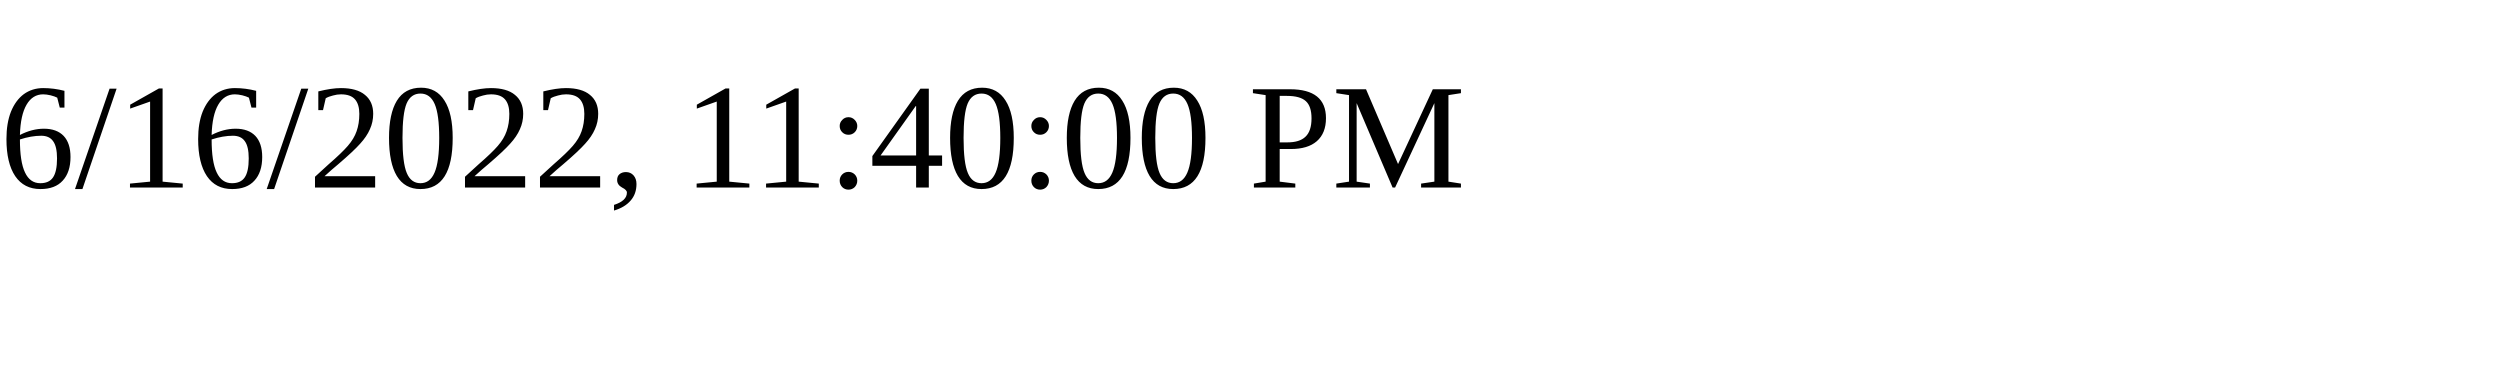
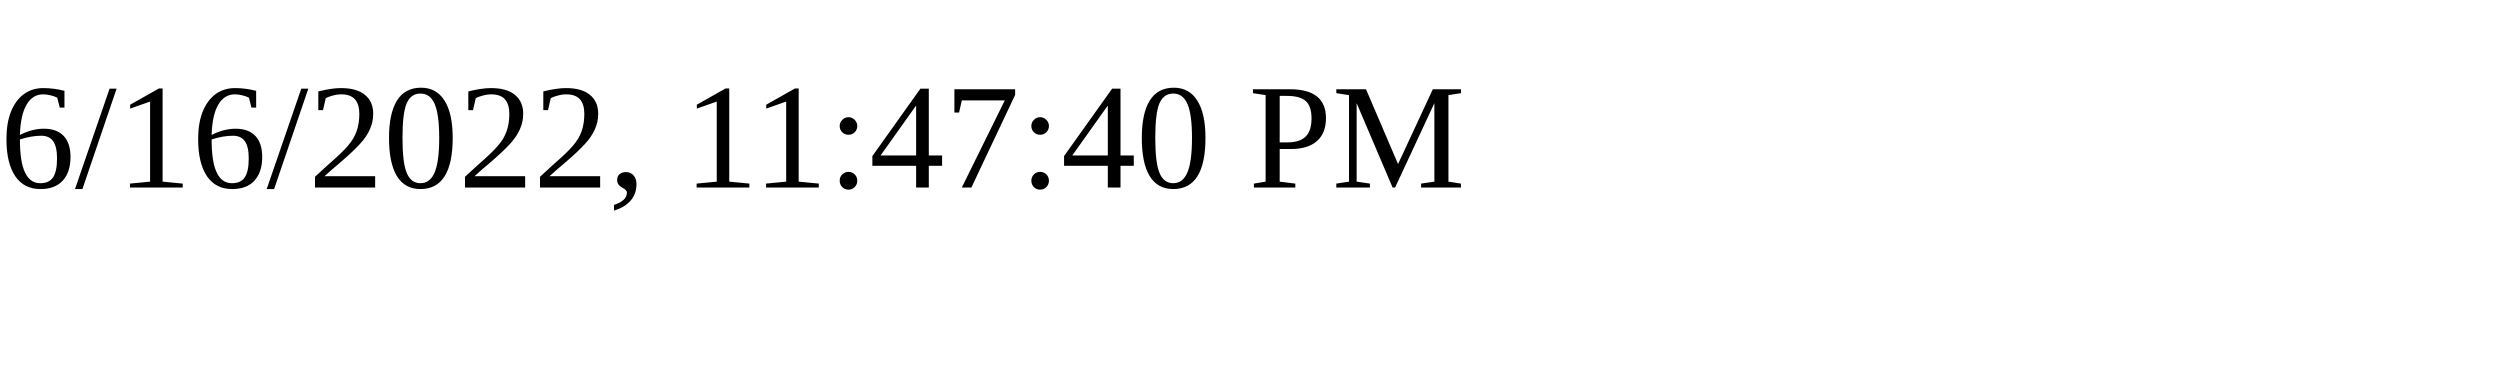
<svg xmlns="http://www.w3.org/2000/svg" height="30" width="200">
-   <text x="0" y="15">6/16/2022, 11:40:00 PM</text>
+   <text x="0" y="15">6/16/2022, 11:47:40 PM</text>
</svg>
